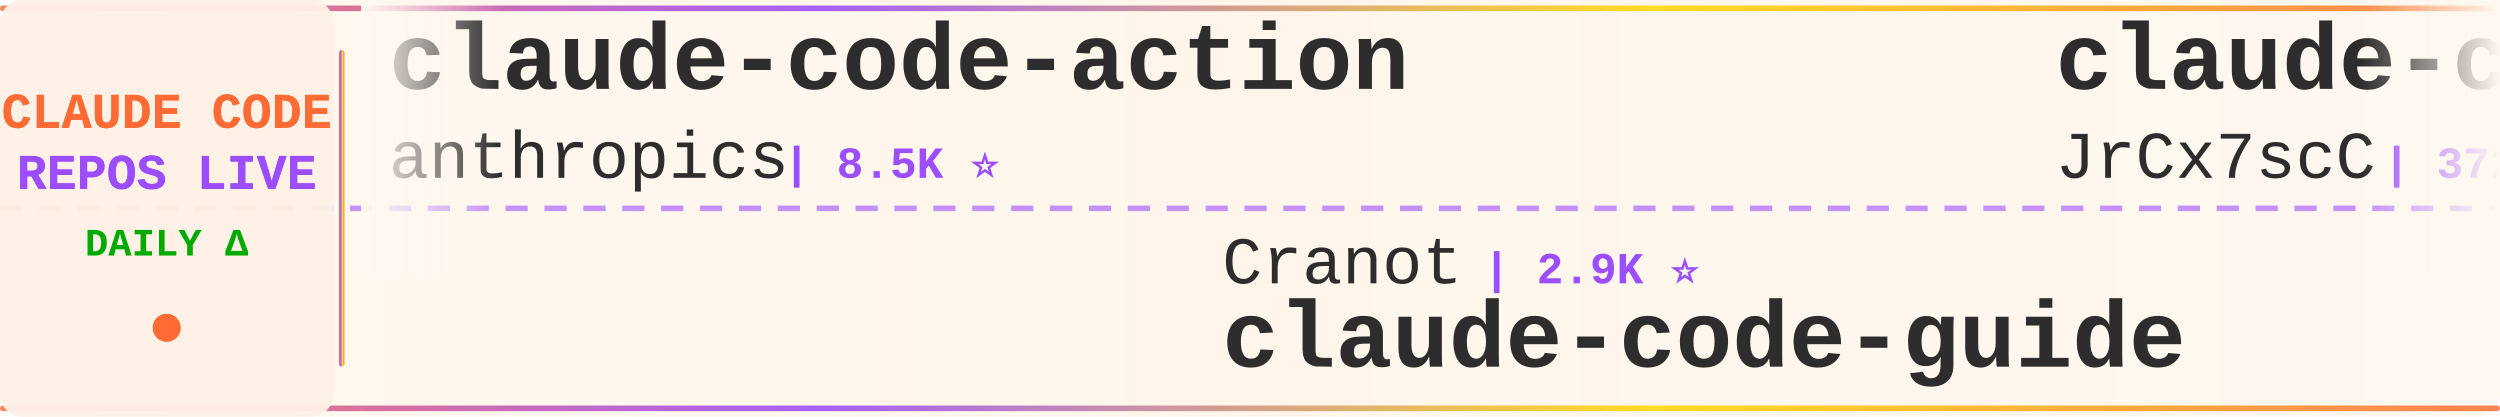
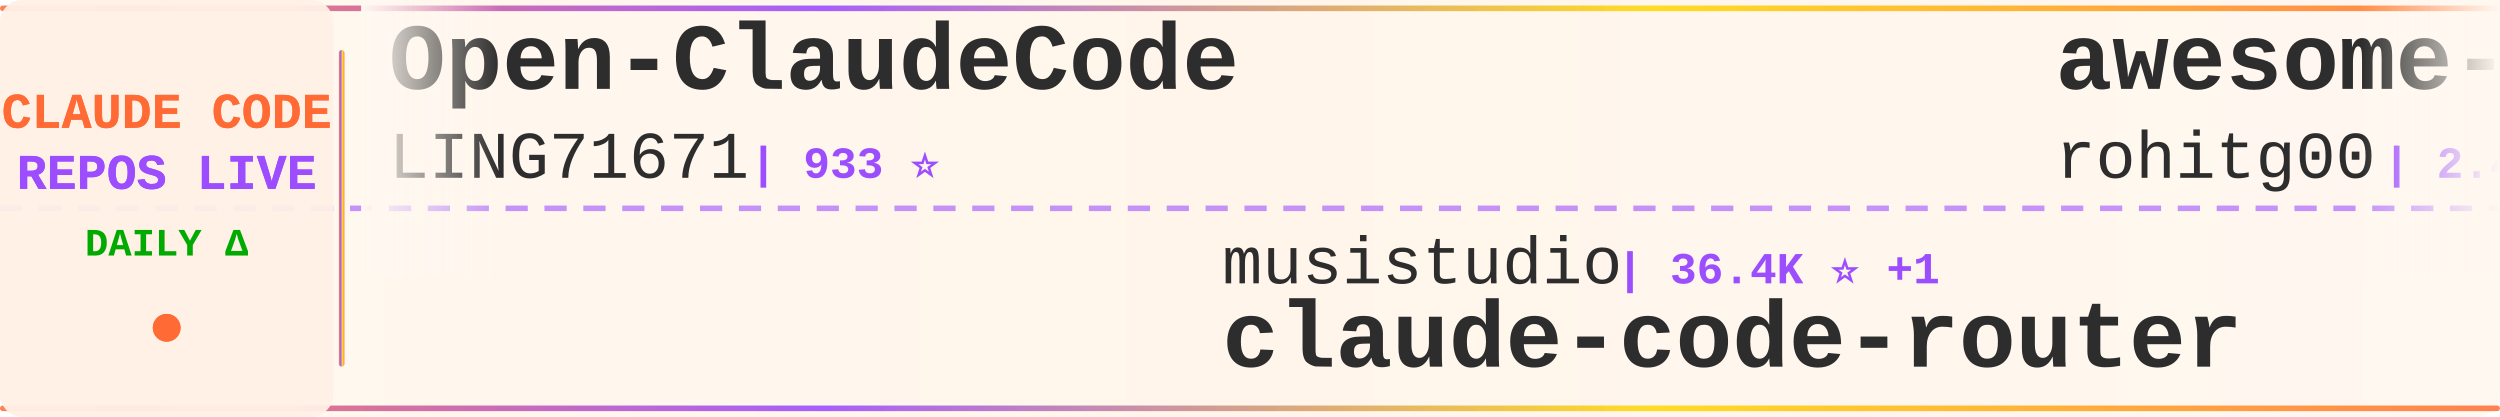
<svg xmlns="http://www.w3.org/2000/svg" width="900" height="150">
  <defs>
    <linearGradient id="tickerBg" x1="0%" y1="0%" x2="100%" y2="0%">
      <stop offset="0%" style="stop-color:#fff8f0;stop-opacity:0.98" />
      <stop offset="50%" style="stop-color:#fff5eb;stop-opacity:1" />
      <stop offset="100%" style="stop-color:#fff8f0;stop-opacity:0.98" />
    </linearGradient>
    <linearGradient id="borderGrad" x1="0%" y1="0%" x2="100%" y2="0%">
      <stop offset="0%" style="stop-color:#FF6B35;stop-opacity:0.85">
        <animate attributeName="stop-opacity" values="0.85;1;0.85" dur="2s" repeatCount="indefinite" />
      </stop>
      <stop offset="33%" style="stop-color:#9C4EFF;stop-opacity:0.9">
        <animate attributeName="stop-opacity" values="0.9;1;0.9" dur="2.2s" repeatCount="indefinite" />
      </stop>
      <stop offset="66%" style="stop-color:#FFD700;stop-opacity:0.85">
        <animate attributeName="stop-opacity" values="0.85;1;0.85" dur="1.8s" repeatCount="indefinite" />
      </stop>
      <stop offset="100%" style="stop-color:#FF6B35;stop-opacity:0.85">
        <animate attributeName="stop-opacity" values="0.85;1;0.85" dur="2s" repeatCount="indefinite" />
      </stop>
    </linearGradient>
    <filter id="textGlow">
      <feGaussianBlur stdDeviation="0.15" result="coloredBlur" />
      <feMerge>
        <feMergeNode in="coloredBlur" />
        <feMergeNode in="SourceGraphic" />
      </feMerge>
    </filter>
    <filter id="metricGlow">
      <feGaussianBlur stdDeviation="0.2" result="coloredBlur" />
      <feMerge>
        <feMergeNode in="coloredBlur" />
        <feMergeNode in="SourceGraphic" />
      </feMerge>
    </filter>
    <linearGradient id="leftFade" x1="0%" y1="0%" x2="100%" y2="0%">
      <stop offset="0%" style="stop-color:#fff8f0;stop-opacity:1" />
      <stop offset="100%" style="stop-color:#fff8f0;stop-opacity:0" />
    </linearGradient>
    <linearGradient id="rightFade" x1="0%" y1="0%" x2="100%" y2="0%">
      <stop offset="0%" style="stop-color:#fff8f0;stop-opacity:0" />
      <stop offset="100%" style="stop-color:#fff8f0;stop-opacity:1" />
    </linearGradient>
  </defs>
  <rect width="900" height="150" fill="url(#tickerBg)" rx="8" />
  <rect x="0" y="2" width="900" height="2" fill="url(#borderGrad)" rx="1" />
  <rect x="0" y="146" width="900" height="2" fill="url(#borderGrad)" rx="1" />
  <line x1="0" y1="75" x2="900" y2="75" stroke="#9C4EFF" stroke-width="2" stroke-dasharray="8 6" opacity="0.6" />
  <rect x="0" y="0" width="120" height="150" fill="#fff0e6" opacity="0.95" rx="8" />
  <text x="60" y="46" font-family="'Courier New', monospace" font-size="18" font-weight="bold" fill="#FF6B35" text-anchor="middle" filter="url(#textGlow)">
    CLAUDE CODE
  </text>
  <text x="60" y="68" font-family="'Courier New', monospace" font-size="18" font-weight="bold" fill="#9C4EFF" text-anchor="middle" filter="url(#textGlow)">
    REPOS LIVE
  </text>
  <text x="60" y="92" font-family="'Courier New', monospace" font-size="14" font-weight="bold" fill="#00aa00" text-anchor="middle">
    DAILY Δ
  </text>
  <circle cx="60" cy="118" r="5" fill="#FF6B35" filter="url(#metricGlow)">
    <animate attributeName="r" values="4;6;4" dur="1.5s" repeatCount="indefinite" />
    <animate attributeName="opacity" values="0.6;1;0.6" dur="1.5s" repeatCount="indefinite" />
  </circle>
  <rect x="122" y="18" width="2" height="114" fill="url(#borderGrad)" rx="1" />
  <clipPath id="tickerClip">
    <rect x="130" y="0" width="770" height="150" />
  </clipPath>
  <g clip-path="url(#tickerClip)">
    <g id="tickerItems">
      <animateTransform attributeName="transform" attributeType="XML" type="translate" from="0 0" to="-3000 0" dur="54s" repeatCount="indefinite" />
      <g transform="translate(0, 0)">
-         <text x="140" y="32" font-family="'Courier New', monospace" font-size="34" font-weight="bold" fill="#2d2d2d">claude-code-action</text>
-         <text x="140" y="64" font-family="'Courier New', monospace" font-size="24" font-weight="normal" fill="#2d2d2d" opacity="1.0">anthropics</text>
-         <text x="282" y="64" font-family="'Courier New', monospace" font-size="16" font-weight="bold" fill="#9C4EFF"> | 8.5K ⭐</text>
+         <text x="140" y="32" font-family="'Courier New', monospace" font-size="34" font-weight="bold" fill="#2d2d2d">Open-ClaudeCode</text>
+         <text x="140" y="64" font-family="'Courier New', monospace" font-size="24" font-weight="normal" fill="#2d2d2d" opacity="1.0">LING71671</text>
+         <text x="270" y="64" font-family="'Courier New', monospace" font-size="16" font-weight="bold" fill="#9C4EFF"> | 933 ⭐</text>
      </g>
      <g transform="translate(300, 0)">
-         <text x="140" y="102" font-family="'Courier New', monospace" font-size="24" font-weight="normal" fill="#2d2d2d" opacity="1.0">Cranot</text>
-         <text x="234" y="102" font-family="'Courier New', monospace" font-size="16" font-weight="bold" fill="#9C4EFF"> | 2.9K ⭐</text>
-         <text x="140" y="132" font-family="'Courier New', monospace" font-size="34" font-weight="bold" fill="#2d2d2d">claude-code-guide</text>
+         <text x="140" y="102" font-family="'Courier New', monospace" font-size="24" font-weight="normal" fill="#2d2d2d" opacity="1.0">musistudio</text>
+         <text x="282" y="102" font-family="'Courier New', monospace" font-size="16" font-weight="bold" fill="#9C4EFF"> | 36.4K ⭐ +1</text>
+         <text x="140" y="132" font-family="'Courier New', monospace" font-size="34" font-weight="bold" fill="#2d2d2d">claude-code-router</text>
      </g>
      <g transform="translate(600, 0)">
-         <text x="140" y="32" font-family="'Courier New', monospace" font-size="34" font-weight="bold" fill="#2d2d2d">claude-code-source</text>
-         <text x="140" y="64" font-family="'Courier New', monospace" font-size="24" font-weight="normal" fill="#2d2d2d" opacity="1.0">JrCx7scC</text>
-         <text x="258" y="64" font-family="'Courier New', monospace" font-size="16" font-weight="bold" fill="#9C4EFF"> | 372 ⭐</text>
+         <text x="140" y="32" font-family="'Courier New', monospace" font-size="34" font-weight="bold" fill="#2d2d2d">awesome-claude-code-tool...</text>
+         <text x="140" y="64" font-family="'Courier New', monospace" font-size="24" font-weight="normal" fill="#2d2d2d" opacity="1.0">rohitg00</text>
+         <text x="258" y="64" font-family="'Courier New', monospace" font-size="16" font-weight="bold" fill="#9C4EFF"> | 2.4K ⭐ +3</text>
      </g>
      <g transform="translate(900, 0)">
-         <text x="140" y="102" font-family="'Courier New', monospace" font-size="24" font-weight="normal" fill="#2d2d2d" opacity="1.0">asgeirtj</text>
-         <text x="258" y="102" font-family="'Courier New', monospace" font-size="16" font-weight="bold" fill="#9C4EFF"> | 62.3K ⭐ +16</text>
-         <text x="140" y="132" font-family="'Courier New', monospace" font-size="34" font-weight="bold" fill="#2d2d2d">system_prompts_leaks</text>
+         <text x="140" y="102" font-family="'Courier New', monospace" font-size="24" font-weight="normal" fill="#2d2d2d" opacity="1.0">multica-ai</text>
+         <text x="282" y="102" font-family="'Courier New', monospace" font-size="16" font-weight="bold" fill="#9C4EFF"> | 199.7K ⭐ +63</text>
+         <text x="140" y="132" font-family="'Courier New', monospace" font-size="34" font-weight="bold" fill="#2d2d2d">andrej-karpathy-skills</text>
      </g>
      <g transform="translate(1200, 0)">
-         <text x="140" y="32" font-family="'Courier New', monospace" font-size="34" font-weight="bold" fill="#2d2d2d">claude-code-source-code-...</text>
-         <text x="140" y="64" font-family="'Courier New', monospace" font-size="24" font-weight="normal" fill="#2d2d2d" opacity="1.0">ghuntley</text>
-         <text x="258" y="64" font-family="'Courier New', monospace" font-size="16" font-weight="bold" fill="#9C4EFF"> | 987 ⭐</text>
+         <text x="140" y="32" font-family="'Courier New', monospace" font-size="34" font-weight="bold" fill="#2d2d2d">claude-code-source-build</text>
+         <text x="140" y="64" font-family="'Courier New', monospace" font-size="24" font-weight="normal" fill="#2d2d2d" opacity="1.0">andrew-kramer-inno</text>
+         <text x="378" y="64" font-family="'Courier New', monospace" font-size="16" font-weight="bold" fill="#9C4EFF"> | 593 ⭐</text>
      </g>
      <g transform="translate(1500, 0)">
-         <text x="140" y="102" font-family="'Courier New', monospace" font-size="24" font-weight="normal" fill="#2d2d2d" opacity="1.0">Pimzino</text>
-         <text x="246" y="102" font-family="'Courier New', monospace" font-size="16" font-weight="bold" fill="#9C4EFF"> | 3.8K ⭐</text>
-         <text x="140" y="132" font-family="'Courier New', monospace" font-size="34" font-weight="bold" fill="#2d2d2d">claude-code-spec-workflo...</text>
+         <text x="140" y="102" font-family="'Courier New', monospace" font-size="24" font-weight="normal" fill="#2d2d2d" opacity="1.0">anthropics</text>
+         <text x="282" y="102" font-family="'Courier New', monospace" font-size="16" font-weight="bold" fill="#9C4EFF"> | 166.4K ⭐ +53</text>
+         <text x="140" y="132" font-family="'Courier New', monospace" font-size="34" font-weight="bold" fill="#2d2d2d">skills</text>
      </g>
      <g transform="translate(1800, 0)">
-         <text x="140" y="32" font-family="'Courier New', monospace" font-size="34" font-weight="bold" fill="#2d2d2d">ralph-claude-code</text>
-         <text x="140" y="64" font-family="'Courier New', monospace" font-size="24" font-weight="normal" fill="#2d2d2d" opacity="1.0">frankbria</text>
-         <text x="270" y="64" font-family="'Courier New', monospace" font-size="16" font-weight="bold" fill="#9C4EFF"> | 9.6K ⭐</text>
+         <text x="140" y="32" font-family="'Courier New', monospace" font-size="34" font-weight="bold" fill="#2d2d2d">edmunds-claude-code</text>
+         <text x="140" y="64" font-family="'Courier New', monospace" font-size="24" font-weight="normal" fill="#2d2d2d" opacity="1.0">edmund-io</text>
+         <text x="270" y="64" font-family="'Courier New', monospace" font-size="16" font-weight="bold" fill="#9C4EFF"> | 1.5K ⭐</text>
      </g>
      <g transform="translate(2100, 0)">
-         <text x="140" y="102" font-family="'Courier New', monospace" font-size="24" font-weight="normal" fill="#2d2d2d" opacity="1.0">jeremylongshore</text>
-         <text x="342" y="102" font-family="'Courier New', monospace" font-size="16" font-weight="bold" fill="#9C4EFF"> | 2.6K ⭐</text>
-         <text x="140" y="132" font-family="'Courier New', monospace" font-size="34" font-weight="bold" fill="#2d2d2d">claude-code-plugins-plus...</text>
+         <text x="140" y="102" font-family="'Courier New', monospace" font-size="24" font-weight="normal" fill="#2d2d2d" opacity="1.0">krusemediallc</text>
+         <text x="318" y="102" font-family="'Courier New', monospace" font-size="16" font-weight="bold" fill="#9C4EFF"> | 1.1K ⭐ +2</text>
+         <text x="140" y="132" font-family="'Courier New', monospace" font-size="34" font-weight="bold" fill="#2d2d2d">arcads-claude-code</text>
      </g>
      <g transform="translate(2400, 0)">
-         <text x="140" y="32" font-family="'Courier New', monospace" font-size="34" font-weight="bold" fill="#2d2d2d">ECC</text>
-         <text x="140" y="64" font-family="'Courier New', monospace" font-size="24" font-weight="normal" fill="#2d2d2d" opacity="1.0">affaan-m</text>
-         <text x="258" y="64" font-family="'Courier New', monospace" font-size="16" font-weight="bold" fill="#9C4EFF"> | 237.8K ⭐ +45</text>
+         <text x="140" y="32" font-family="'Courier New', monospace" font-size="34" font-weight="bold" fill="#2d2d2d">ClaudeCodeAgents</text>
+         <text x="140" y="64" font-family="'Courier New', monospace" font-size="24" font-weight="normal" fill="#2d2d2d" opacity="1.0">darcyegb</text>
+         <text x="258" y="64" font-family="'Courier New', monospace" font-size="16" font-weight="bold" fill="#9C4EFF"> | 753 ⭐</text>
      </g>
      <g transform="translate(2700, 0)">
-         <text x="140" y="102" font-family="'Courier New', monospace" font-size="24" font-weight="normal" fill="#2d2d2d" opacity="1.0">disler</text>
-         <text x="234" y="102" font-family="'Courier New', monospace" font-size="16" font-weight="bold" fill="#9C4EFF"> | 3.9K ⭐</text>
-         <text x="140" y="132" font-family="'Courier New', monospace" font-size="34" font-weight="bold" fill="#2d2d2d">claude-code-hooks-master...</text>
+         <text x="140" y="102" font-family="'Courier New', monospace" font-size="24" font-weight="normal" fill="#2d2d2d" opacity="1.0">centminmod</text>
+         <text x="282" y="102" font-family="'Courier New', monospace" font-size="16" font-weight="bold" fill="#9C4EFF"> | 2.5K ⭐</text>
+         <text x="140" y="132" font-family="'Courier New', monospace" font-size="34" font-weight="bold" fill="#2d2d2d">my-claude-code-setup</text>
      </g>
      <g transform="translate(3000, 0)">
-         <text x="140" y="32" font-family="'Courier New', monospace" font-size="34" font-weight="bold" fill="#2d2d2d">claude-code-action</text>
-         <text x="140" y="64" font-family="'Courier New', monospace" font-size="24" font-weight="normal" fill="#2d2d2d" opacity="1.0">anthropics</text>
-         <text x="282" y="64" font-family="'Courier New', monospace" font-size="16" font-weight="bold" fill="#9C4EFF"> | 8.5K ⭐</text>
+         <text x="140" y="32" font-family="'Courier New', monospace" font-size="34" font-weight="bold" fill="#2d2d2d">Open-ClaudeCode</text>
+         <text x="140" y="64" font-family="'Courier New', monospace" font-size="24" font-weight="normal" fill="#2d2d2d" opacity="1.0">LING71671</text>
+         <text x="270" y="64" font-family="'Courier New', monospace" font-size="16" font-weight="bold" fill="#9C4EFF"> | 933 ⭐</text>
      </g>
      <g transform="translate(3300, 0)">
-         <text x="140" y="102" font-family="'Courier New', monospace" font-size="24" font-weight="normal" fill="#2d2d2d" opacity="1.0">Cranot</text>
-         <text x="234" y="102" font-family="'Courier New', monospace" font-size="16" font-weight="bold" fill="#9C4EFF"> | 2.9K ⭐</text>
-         <text x="140" y="132" font-family="'Courier New', monospace" font-size="34" font-weight="bold" fill="#2d2d2d">claude-code-guide</text>
+         <text x="140" y="102" font-family="'Courier New', monospace" font-size="24" font-weight="normal" fill="#2d2d2d" opacity="1.0">musistudio</text>
+         <text x="282" y="102" font-family="'Courier New', monospace" font-size="16" font-weight="bold" fill="#9C4EFF"> | 36.4K ⭐ +1</text>
+         <text x="140" y="132" font-family="'Courier New', monospace" font-size="34" font-weight="bold" fill="#2d2d2d">claude-code-router</text>
      </g>
      <g transform="translate(3600, 0)">
-         <text x="140" y="32" font-family="'Courier New', monospace" font-size="34" font-weight="bold" fill="#2d2d2d">claude-code-source</text>
-         <text x="140" y="64" font-family="'Courier New', monospace" font-size="24" font-weight="normal" fill="#2d2d2d" opacity="1.0">JrCx7scC</text>
-         <text x="258" y="64" font-family="'Courier New', monospace" font-size="16" font-weight="bold" fill="#9C4EFF"> | 372 ⭐</text>
+         <text x="140" y="32" font-family="'Courier New', monospace" font-size="34" font-weight="bold" fill="#2d2d2d">awesome-claude-code-tool...</text>
+         <text x="140" y="64" font-family="'Courier New', monospace" font-size="24" font-weight="normal" fill="#2d2d2d" opacity="1.0">rohitg00</text>
+         <text x="258" y="64" font-family="'Courier New', monospace" font-size="16" font-weight="bold" fill="#9C4EFF"> | 2.4K ⭐ +3</text>
      </g>
      <g transform="translate(3900, 0)">
-         <text x="140" y="102" font-family="'Courier New', monospace" font-size="24" font-weight="normal" fill="#2d2d2d" opacity="1.0">asgeirtj</text>
-         <text x="258" y="102" font-family="'Courier New', monospace" font-size="16" font-weight="bold" fill="#9C4EFF"> | 62.3K ⭐ +16</text>
-         <text x="140" y="132" font-family="'Courier New', monospace" font-size="34" font-weight="bold" fill="#2d2d2d">system_prompts_leaks</text>
+         <text x="140" y="102" font-family="'Courier New', monospace" font-size="24" font-weight="normal" fill="#2d2d2d" opacity="1.0">multica-ai</text>
+         <text x="282" y="102" font-family="'Courier New', monospace" font-size="16" font-weight="bold" fill="#9C4EFF"> | 199.7K ⭐ +63</text>
+         <text x="140" y="132" font-family="'Courier New', monospace" font-size="34" font-weight="bold" fill="#2d2d2d">andrej-karpathy-skills</text>
      </g>
    </g>
  </g>
  <rect x="130" y="0" width="50" height="100" fill="url(#leftFade)" />
  <rect x="850" y="0" width="50" height="100" fill="url(#rightFade)" />
</svg>
